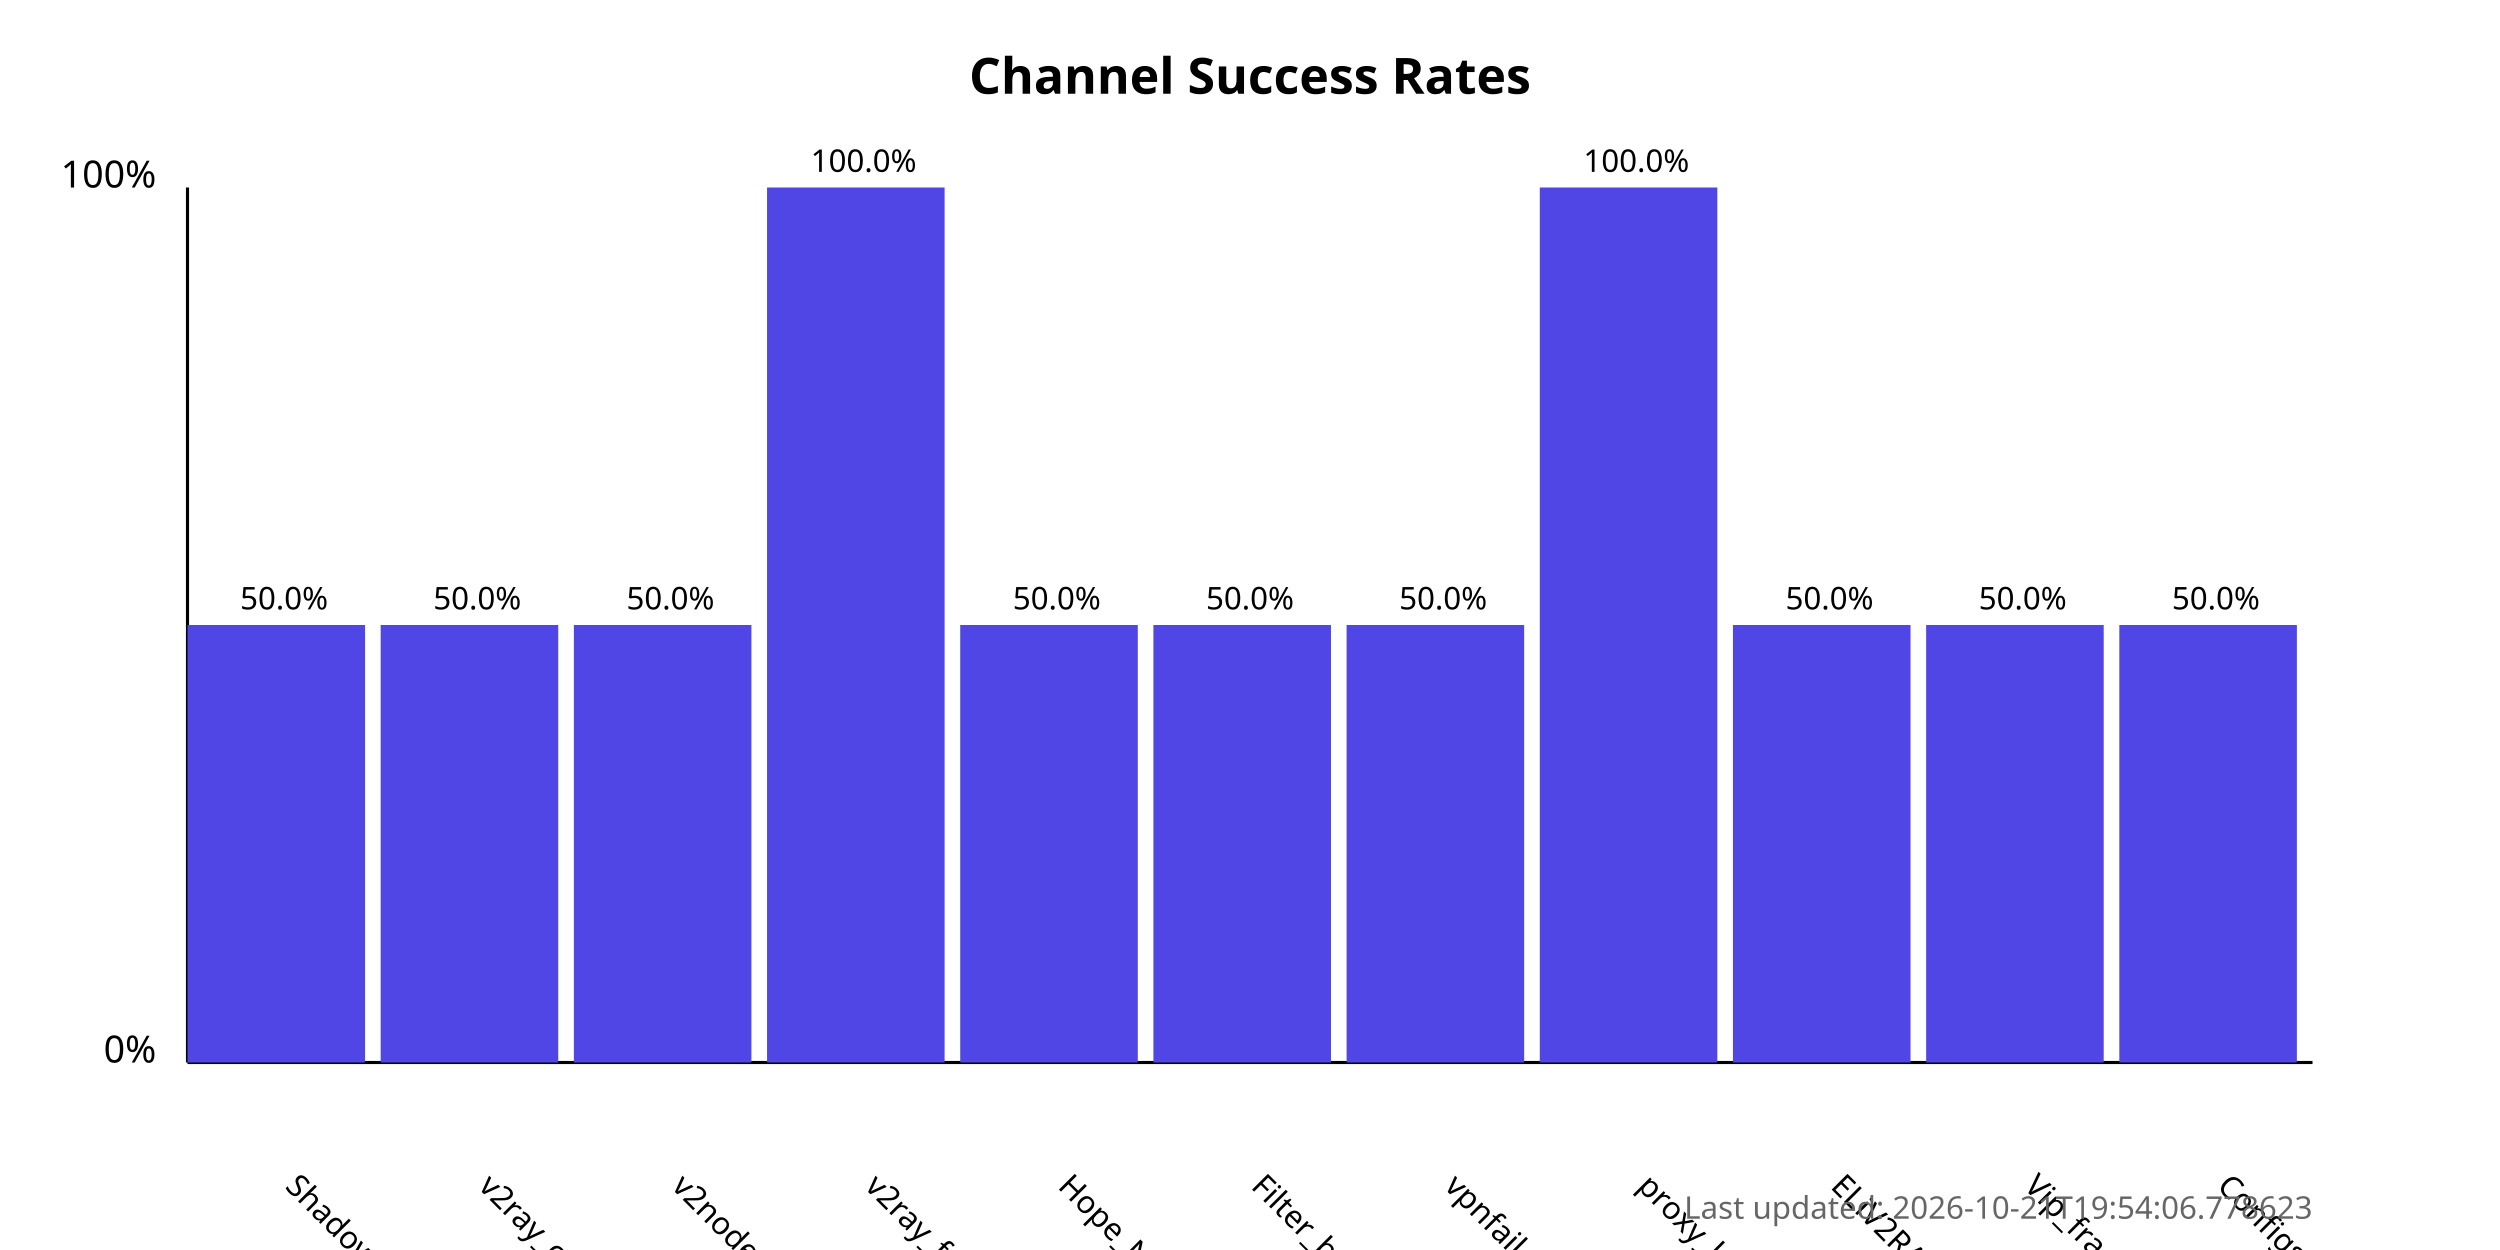
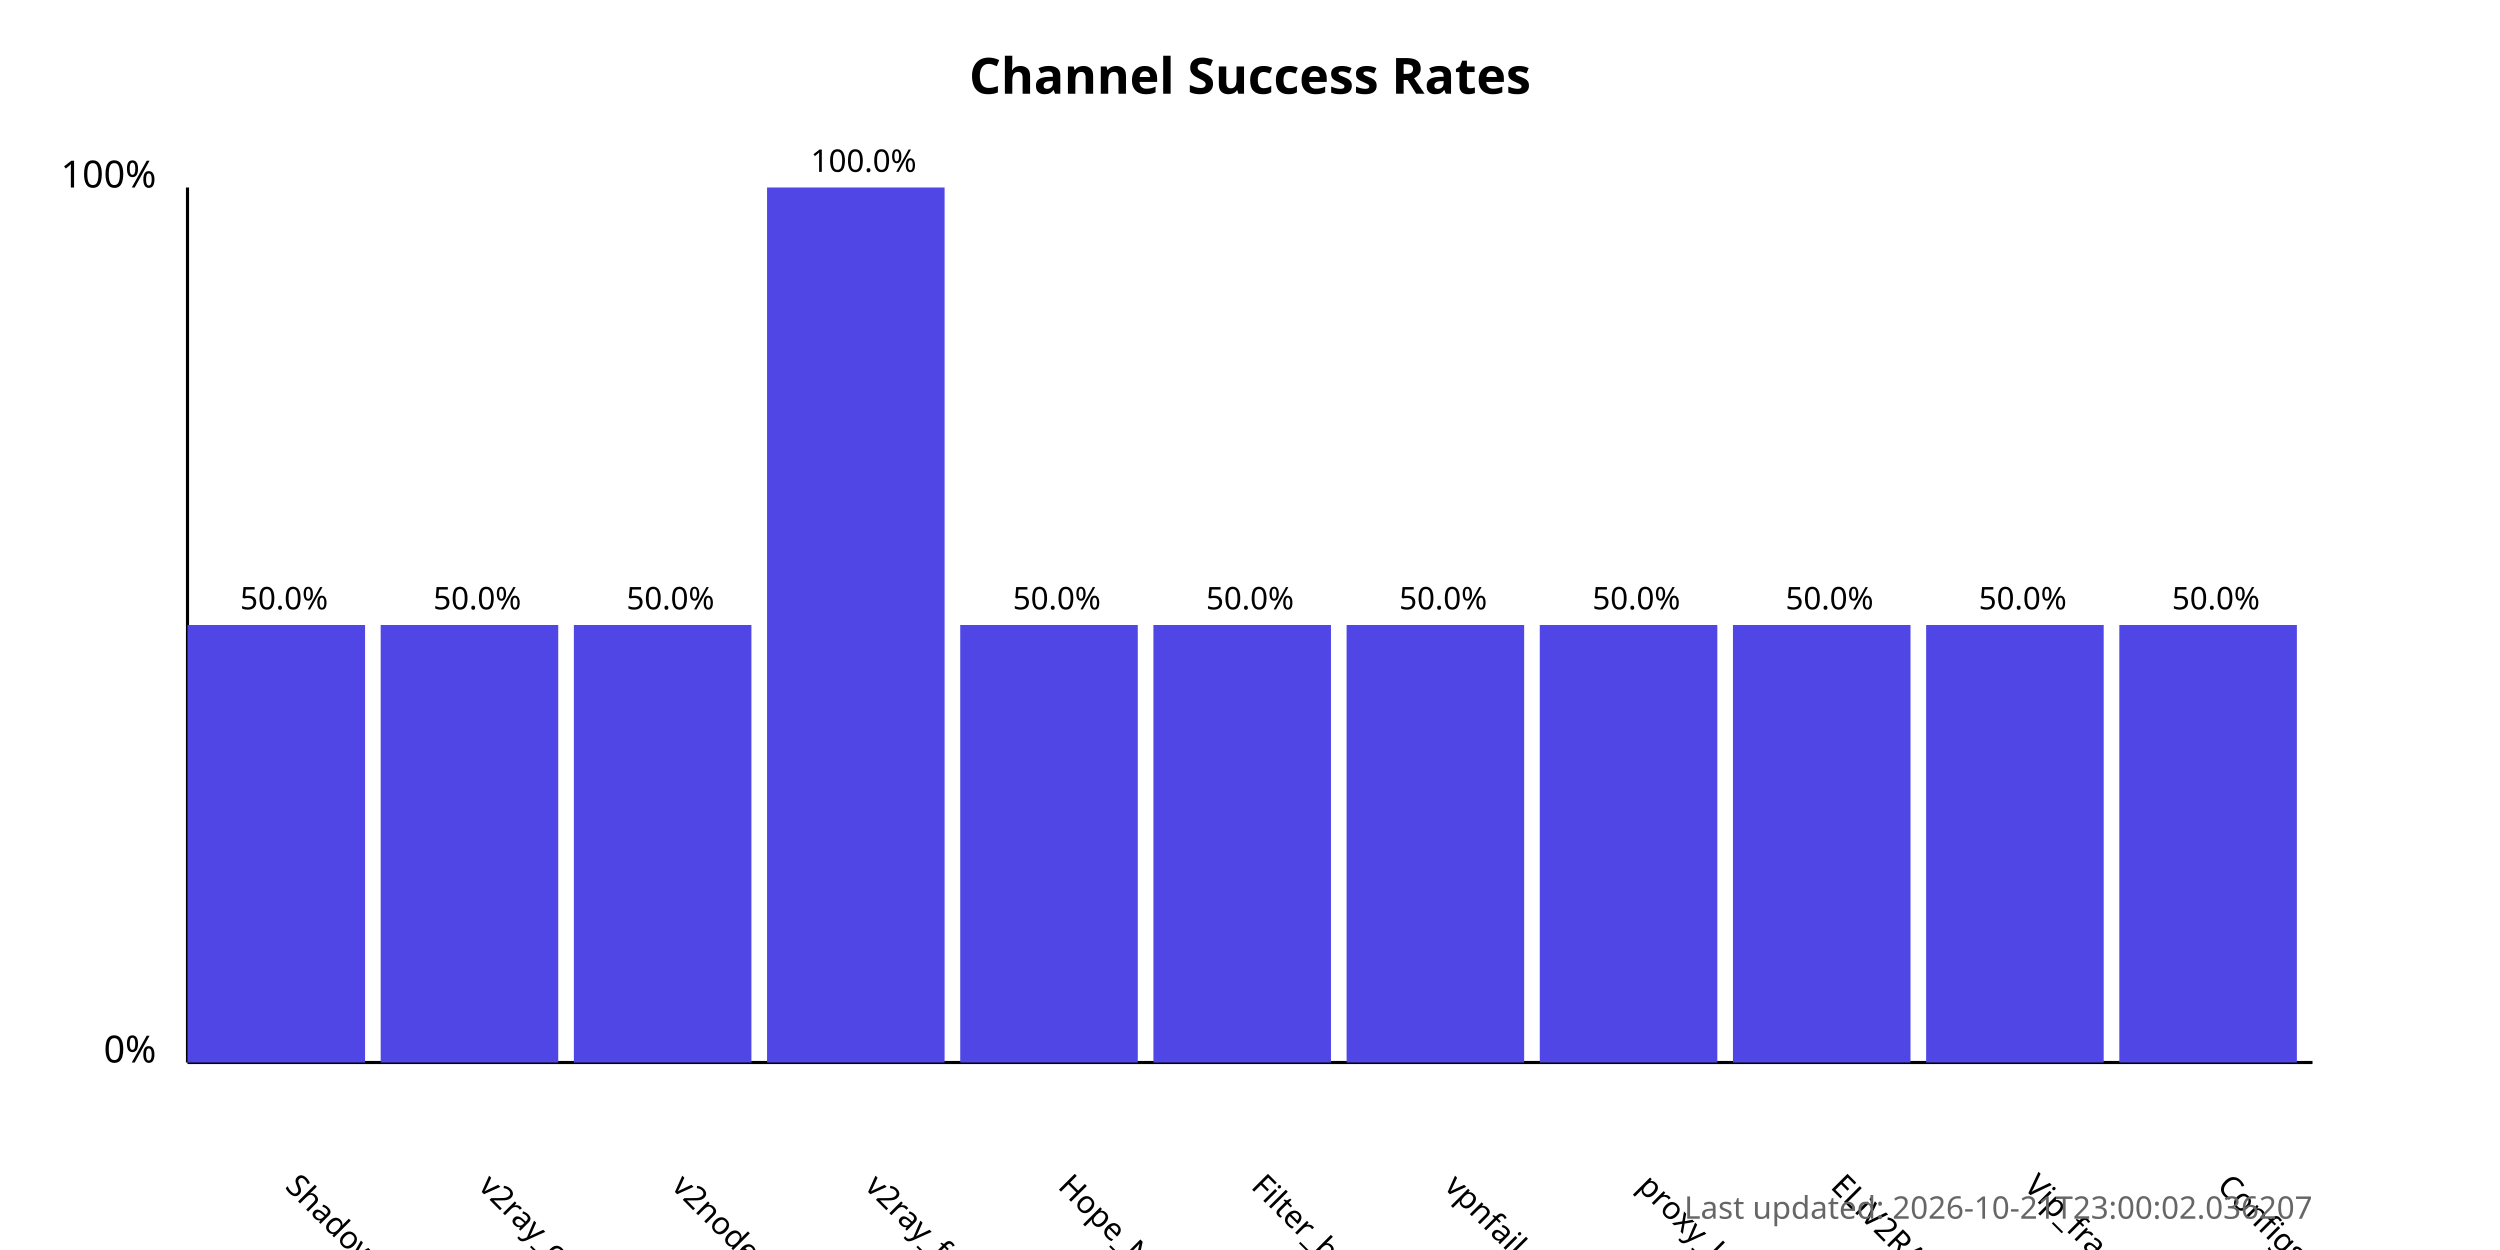
<svg xmlns="http://www.w3.org/2000/svg" width="800" height="400">
  <style>
            .chart-title { font: bold 16px sans-serif; }
            .axis-label { font: 12px sans-serif; }
            .tick-label { font: 10px sans-serif; }
            .bar { fill: #4f46e5; }
            .bar:hover { fill: #6366f1; }
            .timestamp { font: 10px sans-serif; fill: #666; }
        </style>
  <text x="400.0" y="30" text-anchor="middle" class="chart-title">
            Channel Success Rates
        </text>
  <line x1="60" y1="340" x2="60" y2="60" stroke="black" stroke-width="1" />
  <line x1="60" y1="340" x2="740" y2="340" stroke="black" stroke-width="1" />
  <text x="50" y="340" text-anchor="end" class="axis-label">0%</text>
  <text x="50" y="60" text-anchor="end" class="axis-label">100%</text>
  <g>
    <rect x="60" y="200.0" width="56.818" height="140.0" class="bar" />
    <text x="90.909" y="380" transform="rotate(45, 90.90909, 380)" text-anchor="start" class="tick-label">
                ShadowProxy66
            </text>
    <text x="90.909" y="195.0" text-anchor="middle" class="tick-label">
                50.0%
            </text>
  </g>
  <g>
    <rect x="121.818" y="200.0" width="56.818" height="140.0" class="bar" />
    <text x="152.727" y="380" transform="rotate(45, 152.7273, 380)" text-anchor="start" class="tick-label">
                v2ray_configs_pool
            </text>
    <text x="152.727" y="195.0" text-anchor="middle" class="tick-label">
                50.0%
            </text>
  </g>
  <g>
    <rect x="183.636" y="200.0" width="56.818" height="140.0" class="bar" />
    <text x="214.545" y="380" transform="rotate(45, 214.5455, 380)" text-anchor="start" class="tick-label">
                v2nodes
            </text>
    <text x="214.545" y="195.0" text-anchor="middle" class="tick-label">
                50.0%
            </text>
  </g>
  <g>
    <rect x="245.455" y="60.0" width="56.818" height="280.0" class="bar" />
    <text x="276.364" y="380" transform="rotate(45, 276.3636, 380)" text-anchor="start" class="tick-label">
                v2ray_free_conf
            </text>
    <text x="276.364" y="55.0" text-anchor="middle" class="tick-label">
                100.0%
            </text>
  </g>
  <g>
    <rect x="307.273" y="200.0" width="56.818" height="140.0" class="bar" />
    <text x="338.182" y="380" transform="rotate(45, 338.1818, 380)" text-anchor="start" class="tick-label">
                Hope_Net
            </text>
    <text x="338.182" y="195.0" text-anchor="middle" class="tick-label">
                50.0%
            </text>
  </g>
  <g>
    <rect x="369.091" y="200.0" width="56.818" height="140.0" class="bar" />
    <text x="400.0" y="380" transform="rotate(45, 400.0, 380)" text-anchor="start" class="tick-label">
                Filter_breaker
            </text>
    <text x="400.0" y="195.0" text-anchor="middle" class="tick-label">
                50.0%
            </text>
  </g>
  <g>
    <rect x="430.909" y="200.0" width="56.818" height="140.0" class="bar" />
    <text x="461.818" y="380" transform="rotate(45, 461.8182, 380)" text-anchor="start" class="tick-label">
                vpnfail_vless
            </text>
    <text x="461.818" y="195.0" text-anchor="middle" class="tick-label">
                50.0%
            </text>
  </g>
  <g>
-     <rect x="492.727" y="60.0" width="56.818" height="280.0" class="bar" />
+     <rect x="492.727" y="200.0" width="56.818" height="140.0" class="bar" />
    <text x="523.636" y="380" transform="rotate(45, 523.6364, 380)" text-anchor="start" class="tick-label">
                proxy_kafee
            </text>
-     <text x="523.636" y="55.0" text-anchor="middle" class="tick-label">
-                 100.0%
+     <text x="523.636" y="195.0" text-anchor="middle" class="tick-label">
+                 50.0%
            </text>
  </g>
  <g>
    <rect x="554.545" y="200.0" width="56.818" height="140.0" class="bar" />
    <text x="585.455" y="380" transform="rotate(45, 585.4545, 380)" text-anchor="start" class="tick-label">
                ELiV2RAY
            </text>
    <text x="585.455" y="195.0" text-anchor="middle" class="tick-label">
                50.0%
            </text>
  </g>
  <g>
    <rect x="616.364" y="200.0" width="56.818" height="140.0" class="bar" />
    <text x="647.273" y="380" transform="rotate(45, 647.2727, 380)" text-anchor="start" class="tick-label">
                Vip_fragment_v2ray
            </text>
    <text x="647.273" y="195.0" text-anchor="middle" class="tick-label">
                50.0%
            </text>
  </g>
  <g>
    <rect x="678.182" y="200.0" width="56.818" height="140.0" class="bar" />
    <text x="709.091" y="380" transform="rotate(45, 709.0909, 380)" text-anchor="start" class="tick-label">
                ConfigsHubPlus
            </text>
    <text x="709.091" y="195.0" text-anchor="middle" class="tick-label">
                50.0%
            </text>
  </g>
  <text x="740" y="390" text-anchor="end" class="timestamp">
-             Last updated: 2026-10-21T19:54:06.778623
+             Last updated: 2026-10-21T23:00:02.036207
        </text>
</svg>
